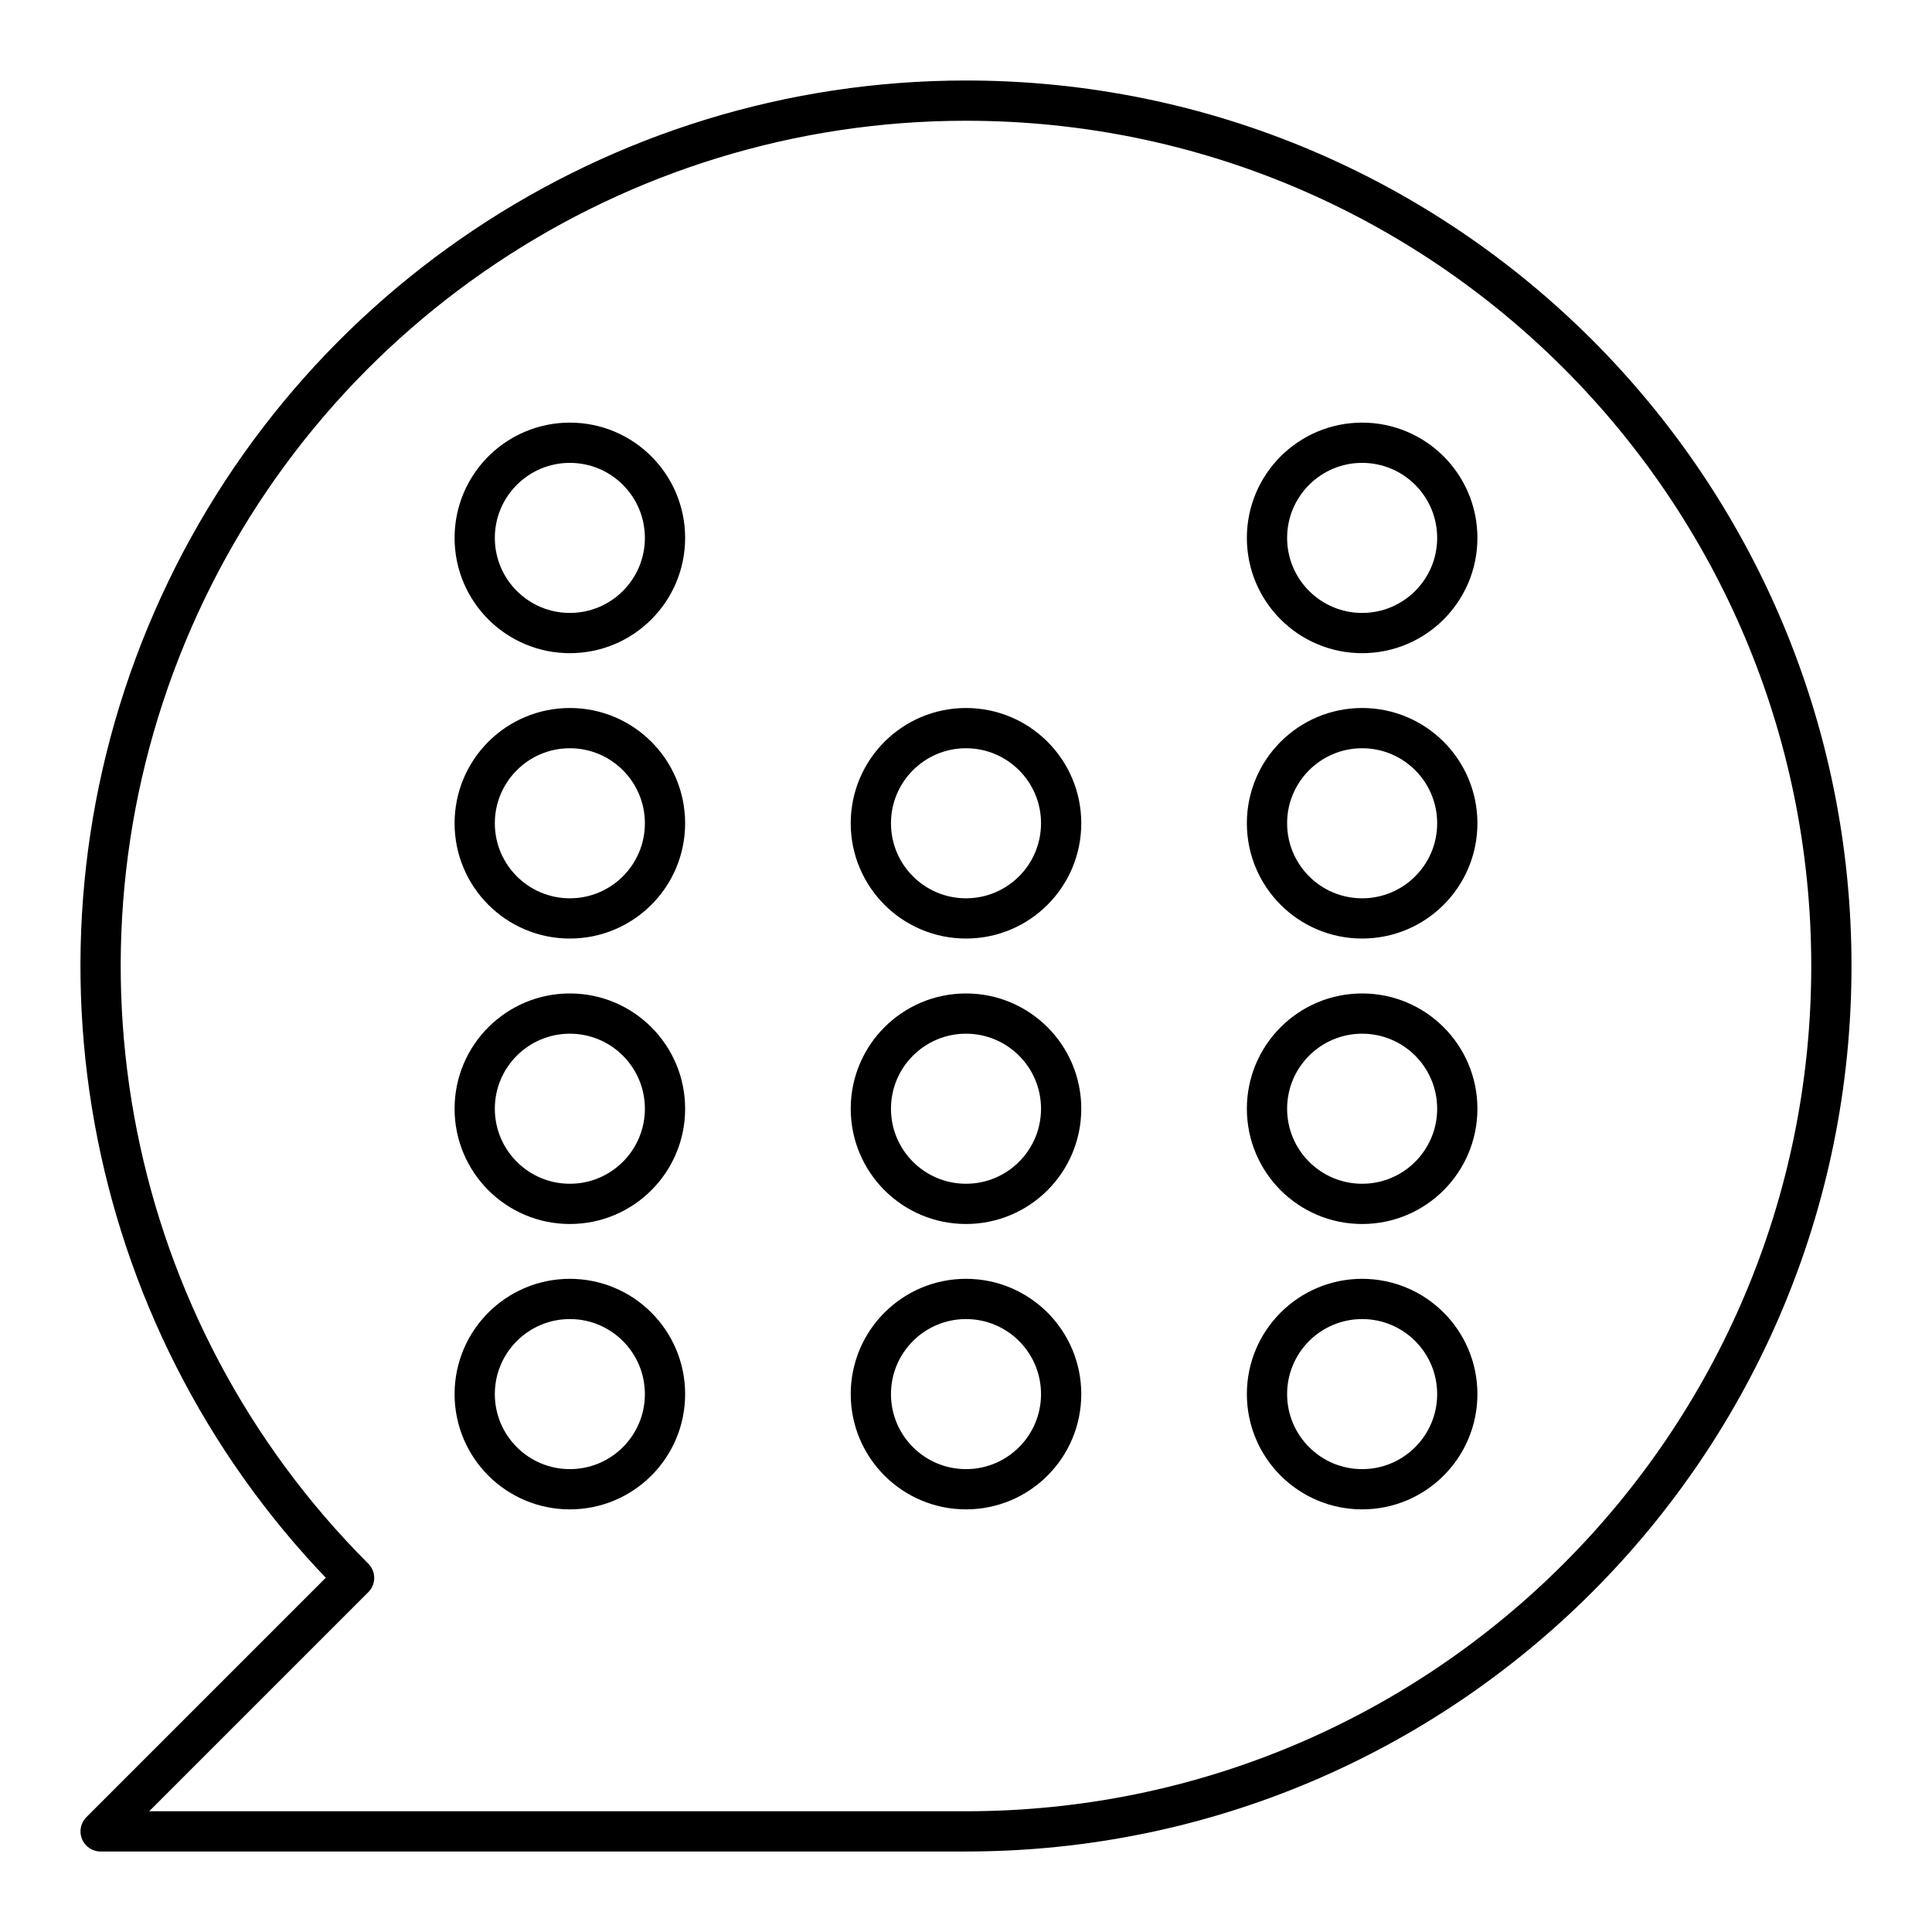
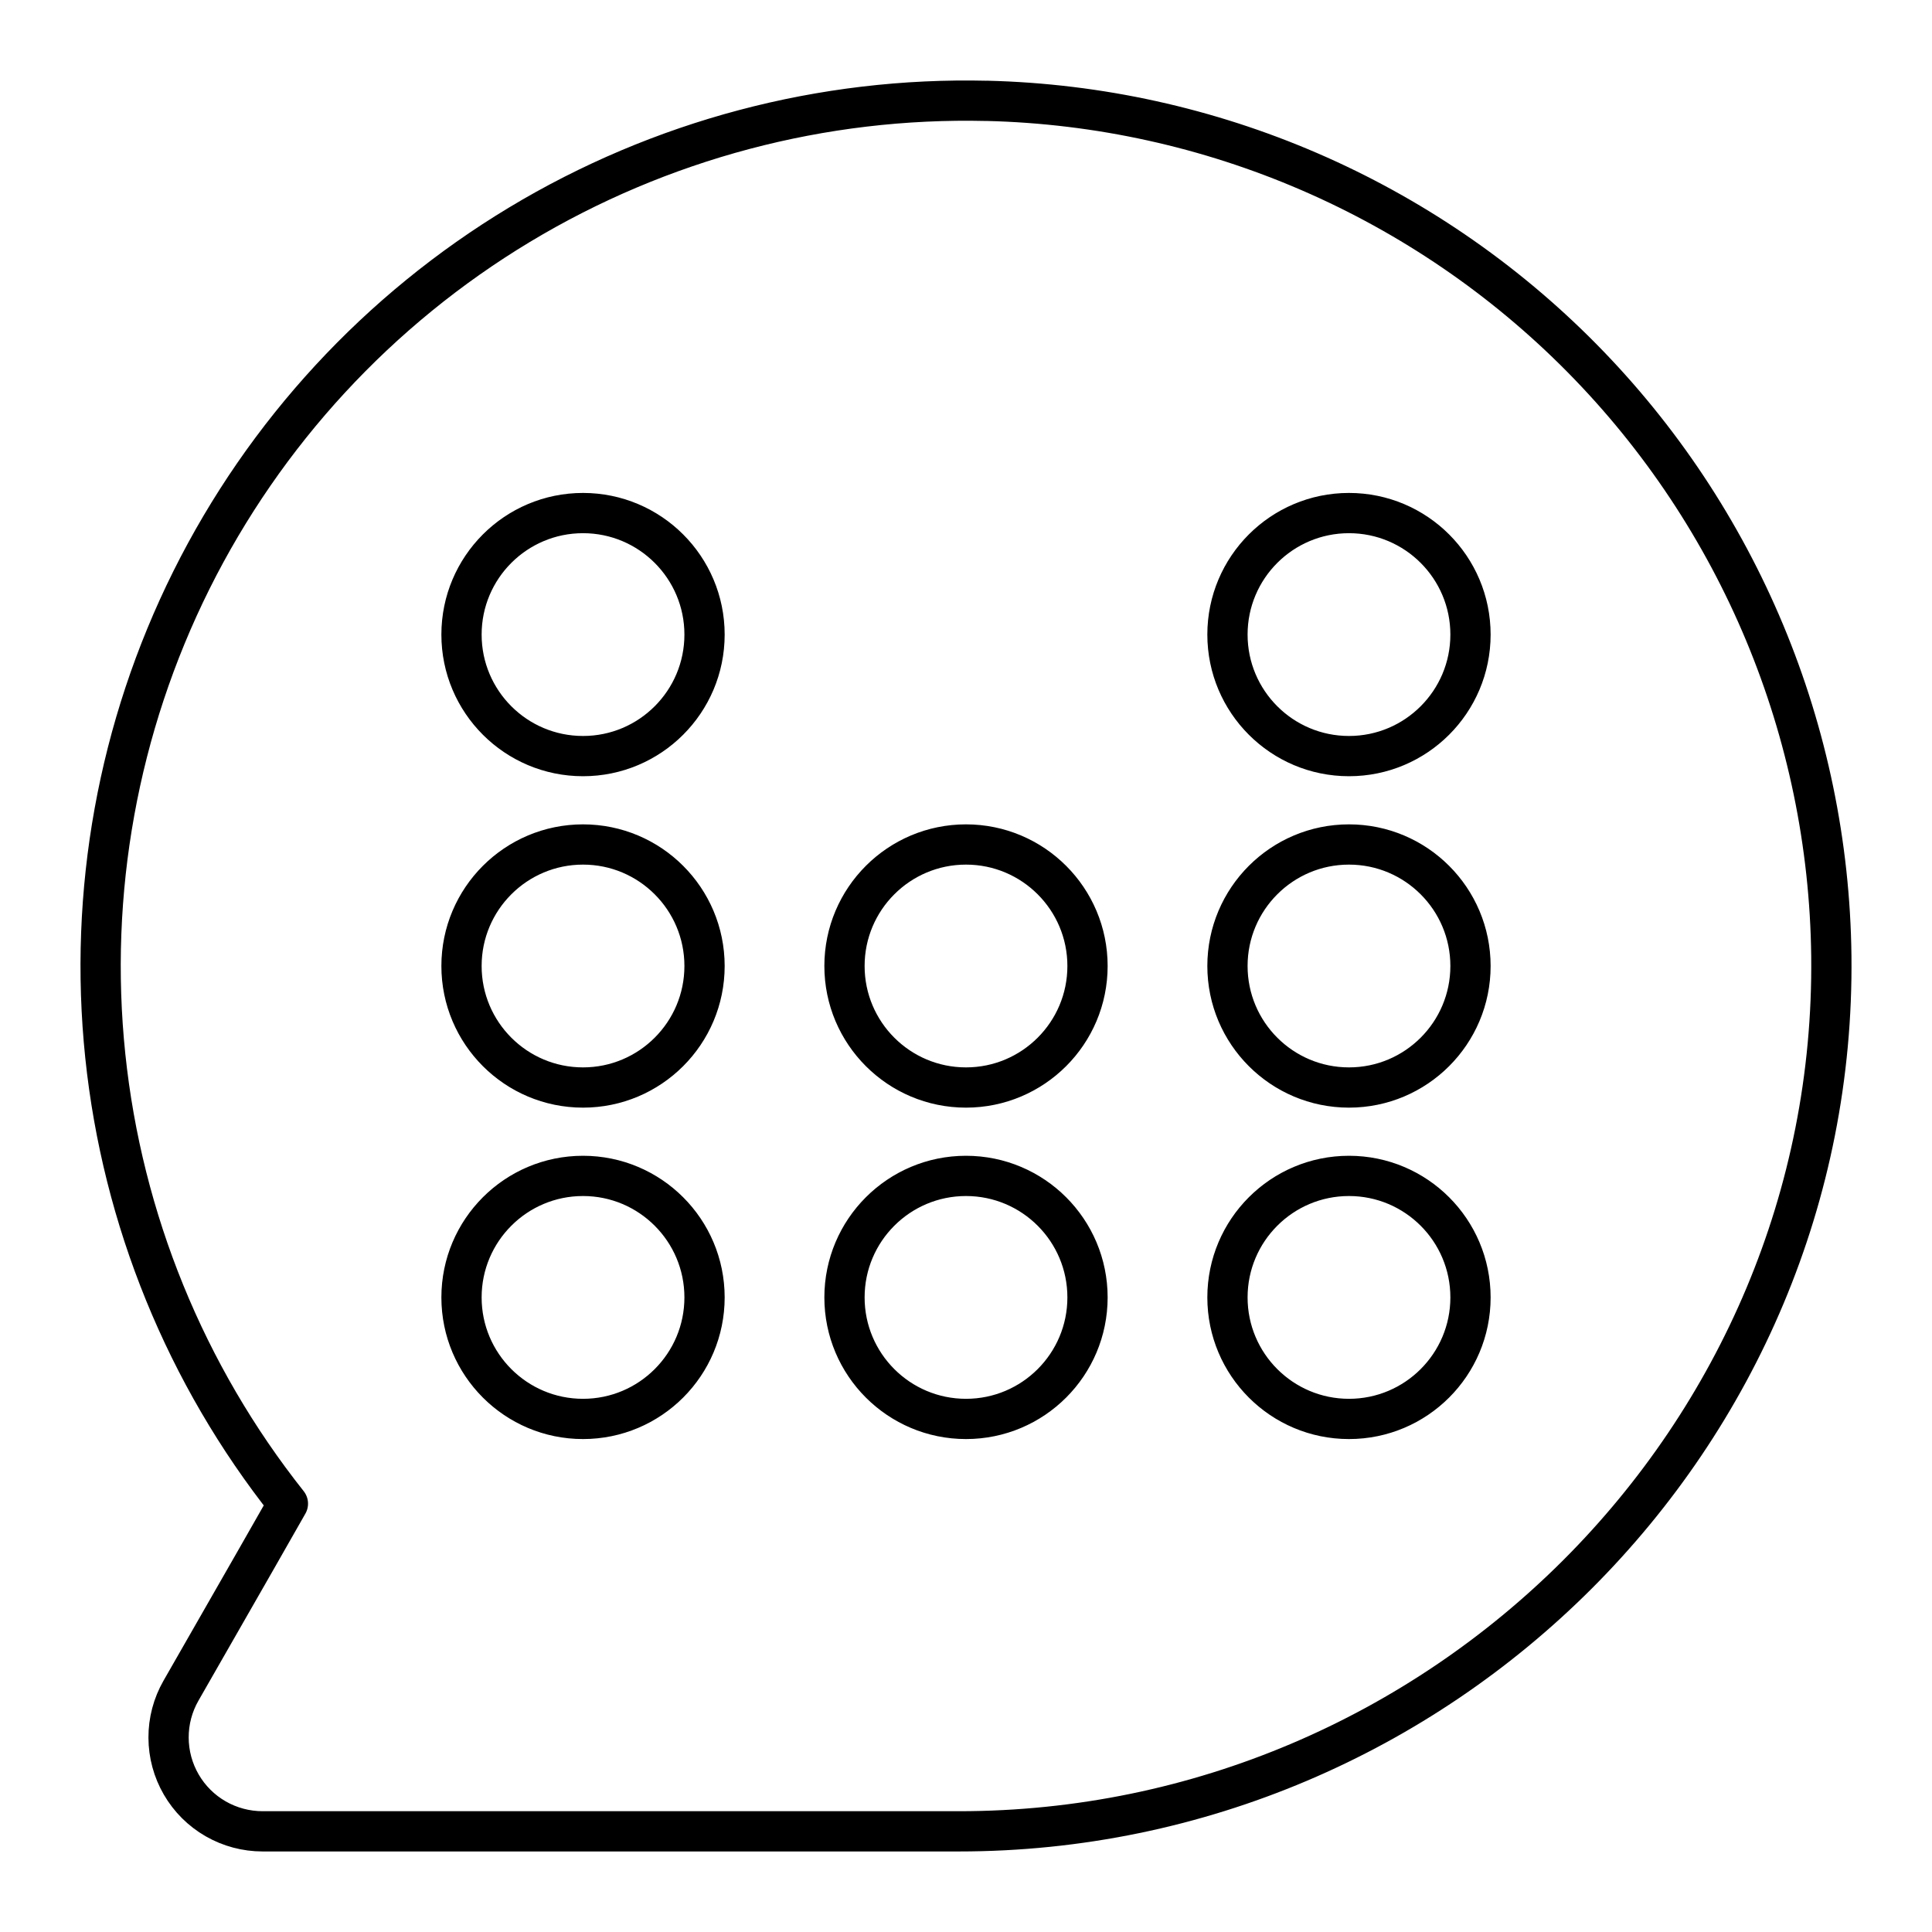
- <svg xmlns="http://www.w3.org/2000/svg" viewBox="0 0 48 48">
+ <svg xmlns="http://www.w3.org/2000/svg" id="b" viewBox="0 0 48 48">
  <defs>
-     <style>.a{fill:none;stroke:#000;stroke-linecap:round;stroke-linejoin:round;}</style>
+     <style>.c{fill:none;stroke:#000;stroke-linecap:round;stroke-linejoin:round;}</style>
  </defs>
-   <path class="a" d="M24,2.5A21.5,21.5,0,0,0,8.797,39.203L2.5,45.5H24a21.5,21.5,0,0,0,0-43Z" />
-   <circle class="a" cx="24" cy="27.546" r="2.364" />
-   <circle class="a" cx="24" cy="34.636" r="2.364" />
-   <circle class="a" cx="24" cy="20.454" r="2.364" />
-   <circle class="a" cx="14.158" cy="27.546" r="2.364" />
-   <circle class="a" cx="14.158" cy="34.636" r="2.364" />
-   <circle class="a" cx="14.158" cy="20.454" r="2.364" />
-   <circle class="a" cx="33.842" cy="27.546" r="2.364" />
-   <circle class="a" cx="33.842" cy="34.636" r="2.364" />
-   <circle class="a" cx="33.842" cy="20.454" r="2.364" />
-   <circle class="a" cx="14.158" cy="13.364" r="2.364" />
-   <circle class="a" cx="33.842" cy="13.364" r="2.364" />
+   <path class="c" d="M24.518,2.506c-4.085-.098-8.113.97-11.613,3.078-3.5,2.109-6.326,5.171-8.149,8.828-1.822,3.657-2.564,7.758-2.14,11.822.425,4.064,1.998,7.922,4.537,11.124l-.77,1.351-1.887,3.296c-.203.355-.31.757-.308,1.167.001.409.11.811.315,1.164.205.354.5.648.855.852.355.204.757.311,1.166.311h17.3c11.959,0,21.808-9.786,21.675-21.746-.064-5.569-2.286-10.897-6.2-14.86-3.914-3.963-9.213-6.253-14.781-6.388ZM17.504,32.234c0,1.667-1.352,3.019-3.019,3.019s-3.019-1.352-3.019-3.019,1.352-3.019,3.019-3.019,3.019,1.352,3.019,3.019ZM14.485,27.019c1.667,0,3.019-1.352,3.019-3.019s-1.352-3.019-3.019-3.019-3.019,1.352-3.019,3.019,1.352,3.019,3.019,3.019ZM17.504,15.766c0,1.667-1.352,3.019-3.019,3.019s-3.019-1.352-3.019-3.019,1.352-3.019,3.019-3.019,3.019,1.352,3.019,3.019ZM33.515,18.785c1.667,0,3.019-1.352,3.019-3.019s-1.352-3.019-3.019-3.019-3.019,1.352-3.019,3.019,1.352,3.019,3.019,3.019ZM36.534,24c0,1.667-1.352,3.019-3.019,3.019s-3.019-1.352-3.019-3.019,1.352-3.019,3.019-3.019,3.019,1.352,3.019,3.019ZM33.515,35.253c1.667,0,3.019-1.352,3.019-3.019s-1.352-3.019-3.019-3.019-3.019,1.352-3.019,3.019,1.352,3.019,3.019,3.019ZM27.019,24c0,1.667-1.352,3.019-3.019,3.019s-3.019-1.352-3.019-3.019,1.352-3.019,3.019-3.019,3.019,1.352,3.019,3.019ZM24,35.253c1.667,0,3.019-1.352,3.019-3.019s-1.352-3.019-3.019-3.019-3.019,1.352-3.019,3.019,1.352,3.019,3.019,3.019Z" />
</svg>
